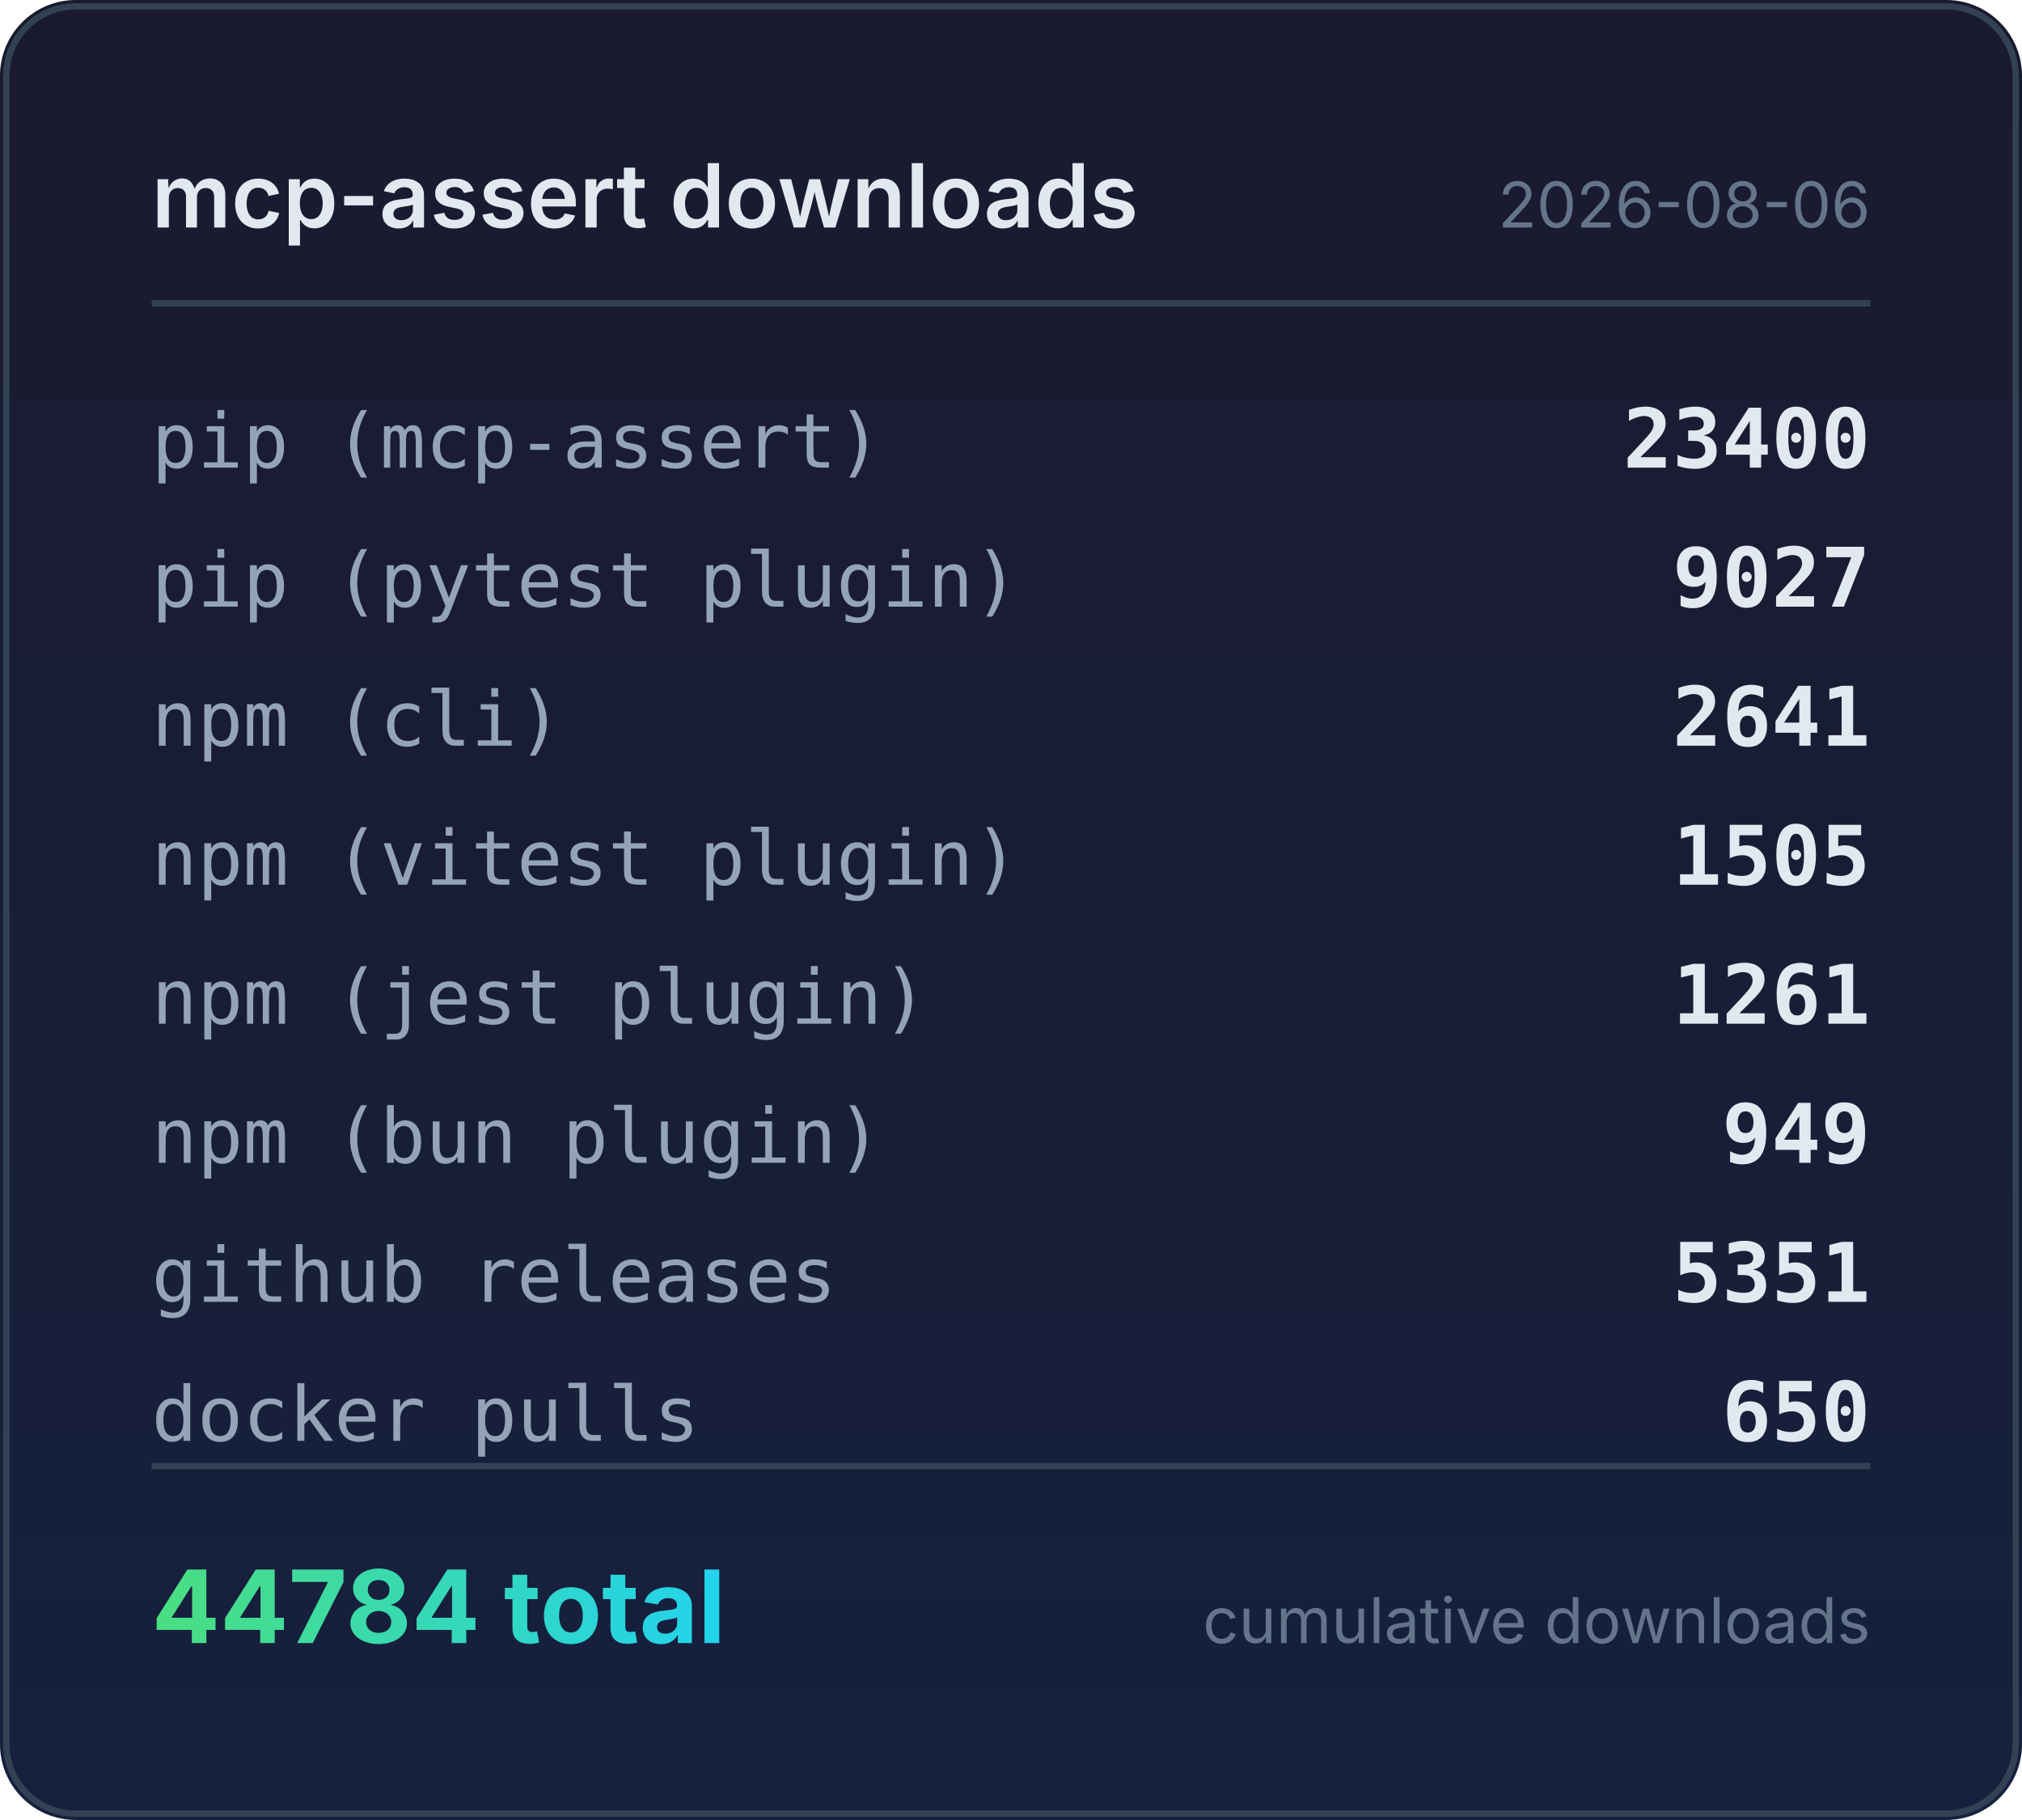
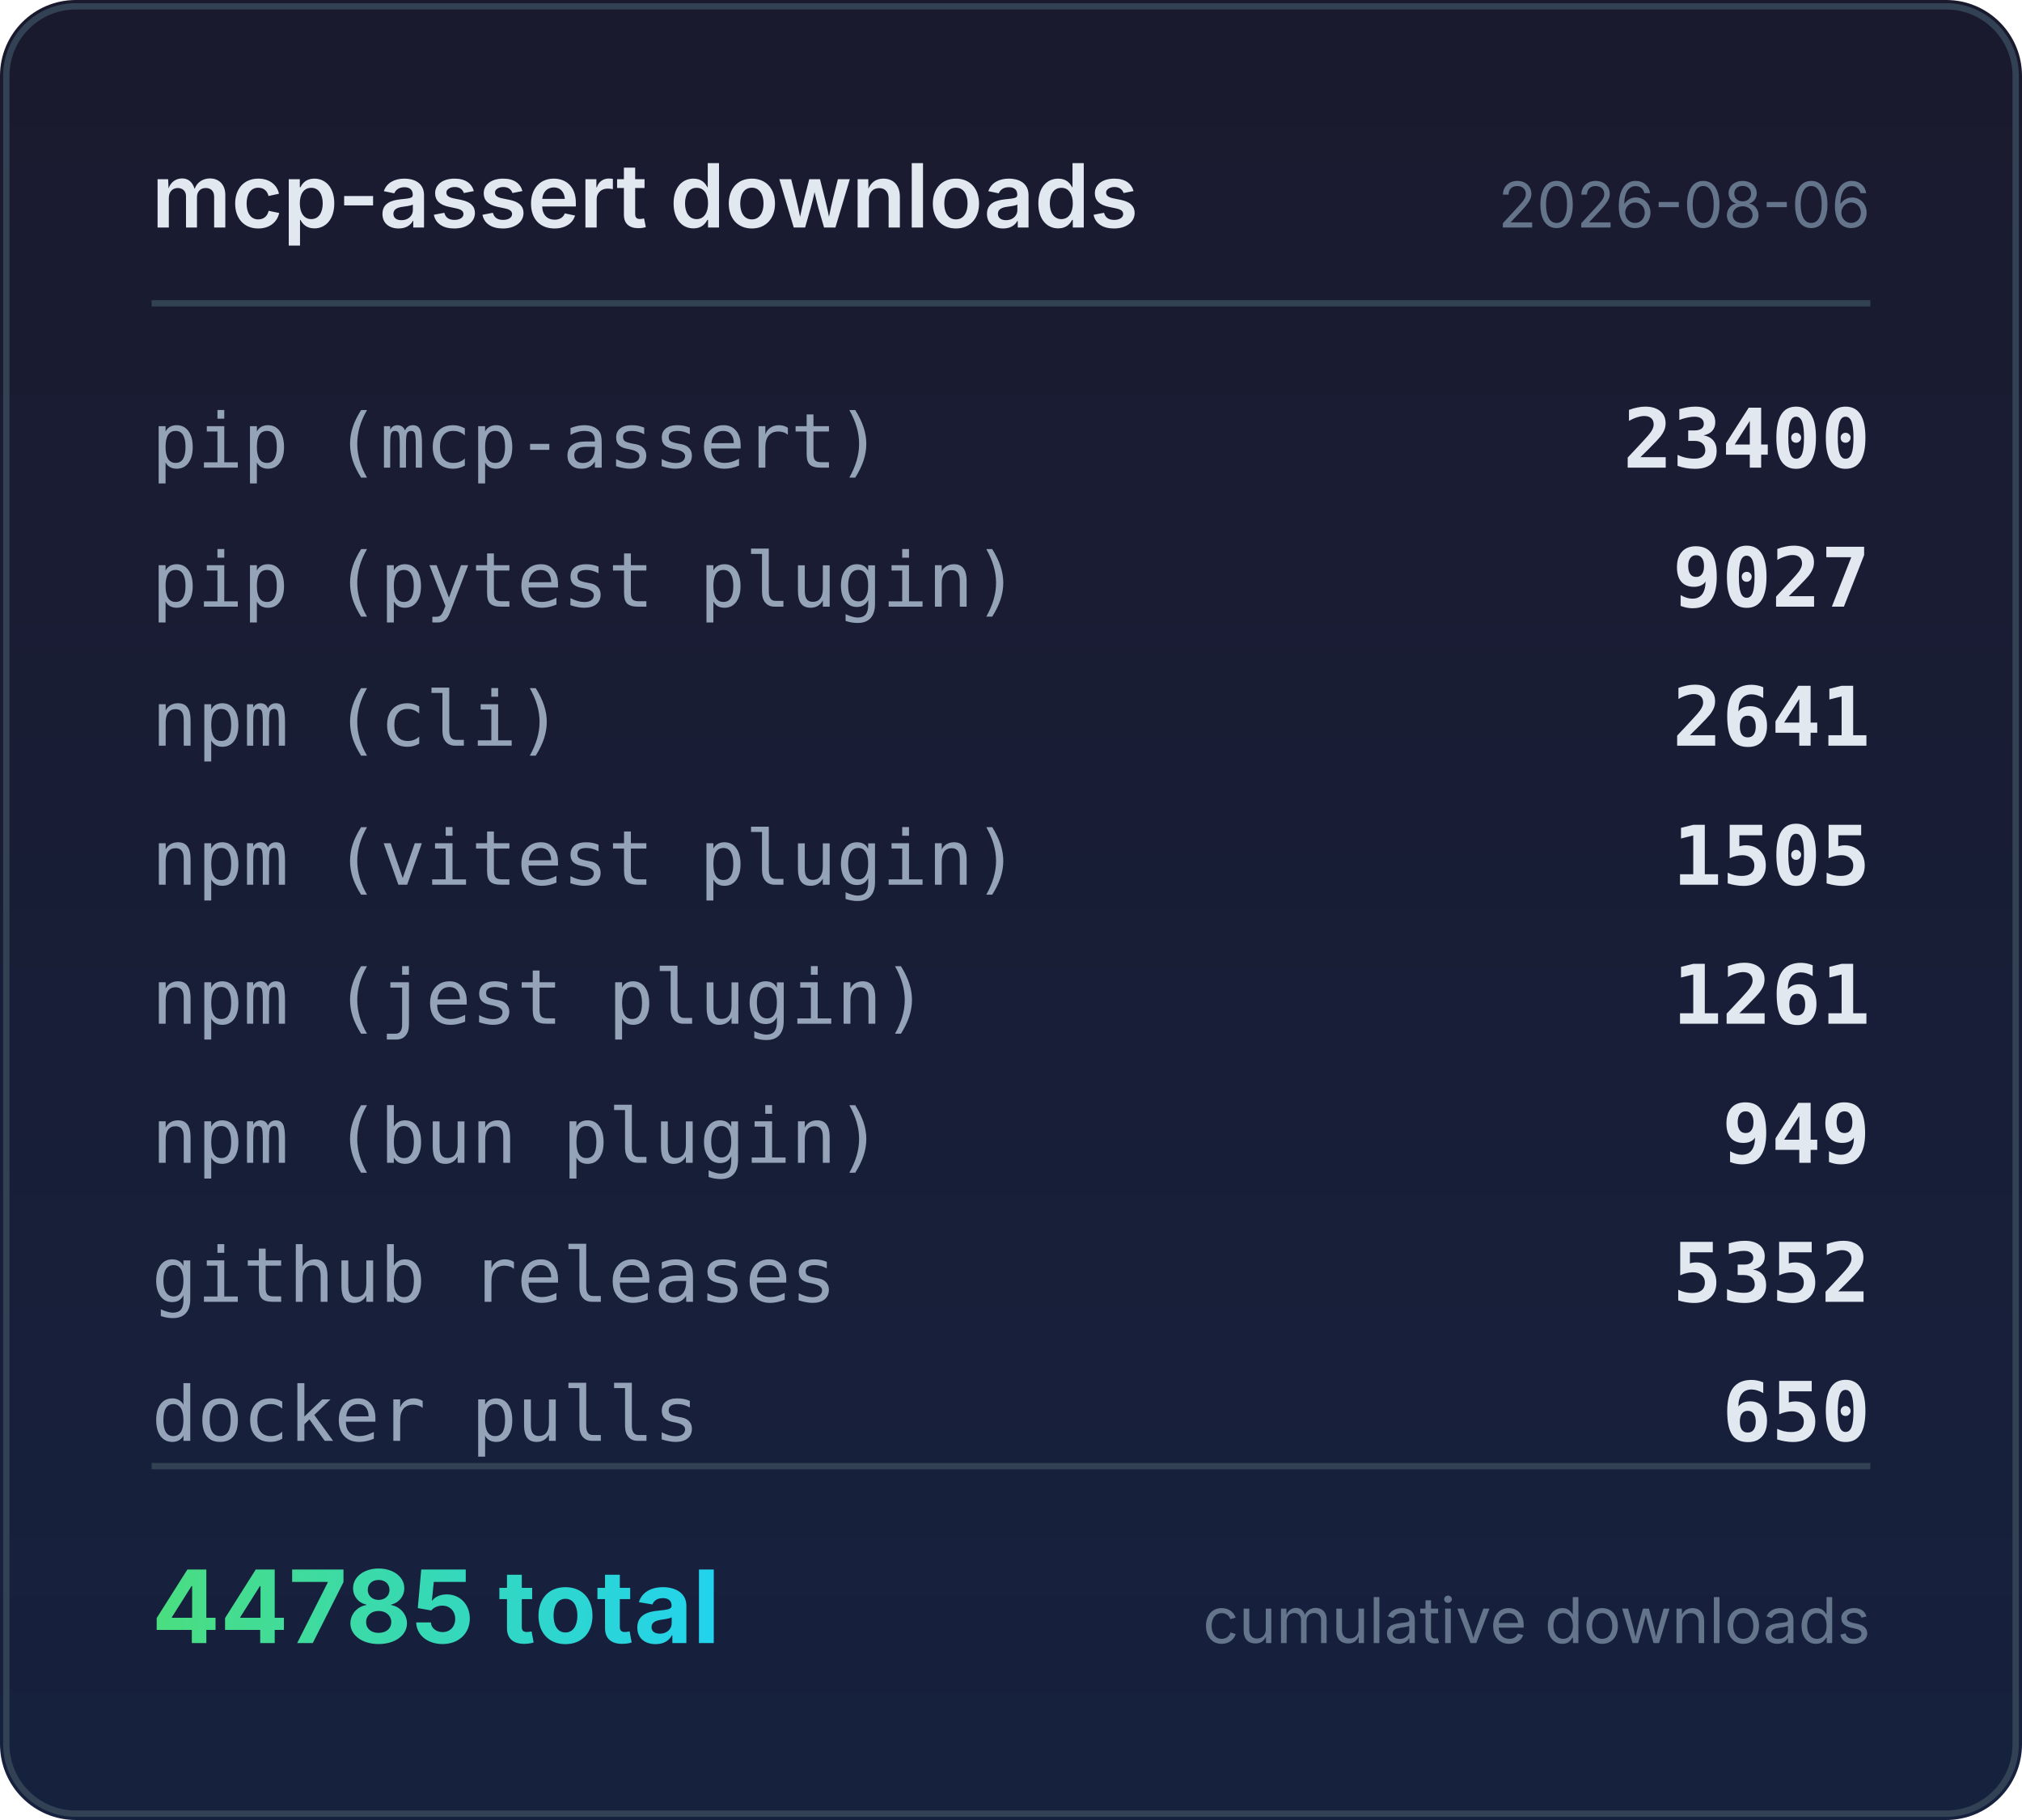
<svg xmlns="http://www.w3.org/2000/svg" width="320" height="288" viewBox="0 0 320 288">
  <defs>
    <linearGradient id="bg" x1="0" y1="0" x2="0" y2="1">
      <stop offset="0%" stop-color="#1a1a2e" />
      <stop offset="100%" stop-color="#16213e" />
    </linearGradient>
    <linearGradient id="accent" x1="0" y1="0" x2="1" y2="0">
      <stop offset="0%" stop-color="#4ade80" />
      <stop offset="100%" stop-color="#22d3ee" />
    </linearGradient>
  </defs>
  <rect width="320" height="288" rx="12" fill="url(#bg)" />
  <rect x="1" y="1" width="318" height="286" rx="11" fill="none" stroke="#334155" stroke-width="1" />
  <text x="24" y="36" fill="#e2e8f0" font-family="system-ui,-apple-system,sans-serif" font-size="14" font-weight="600">mcp-assert downloads</text>
  <text x="296" y="36" fill="#64748b" font-family="system-ui,-apple-system,sans-serif" font-size="10" text-anchor="end">2026-08-06</text>
  <line x1="24" y1="48" x2="296" y2="48" stroke="#334155" stroke-width="1" />
  <text x="24" y="74" fill="#94a3b8" font-family="ui-monospace,monospace" font-size="12">pip (mcp-assert)</text>
  <text x="296" y="74" fill="#e2e8f0" font-family="ui-monospace,monospace" font-size="13" font-weight="600" text-anchor="end">23400</text>
  <text x="24" y="96" fill="#94a3b8" font-family="ui-monospace,monospace" font-size="12">pip (pytest plugin)</text>
  <text x="296" y="96" fill="#e2e8f0" font-family="ui-monospace,monospace" font-size="13" font-weight="600" text-anchor="end">9027</text>
  <text x="24" y="118" fill="#94a3b8" font-family="ui-monospace,monospace" font-size="12">npm (cli)</text>
  <text x="296" y="118" fill="#e2e8f0" font-family="ui-monospace,monospace" font-size="13" font-weight="600" text-anchor="end">2641</text>
  <text x="24" y="140" fill="#94a3b8" font-family="ui-monospace,monospace" font-size="12">npm (vitest plugin)</text>
  <text x="296" y="140" fill="#e2e8f0" font-family="ui-monospace,monospace" font-size="13" font-weight="600" text-anchor="end">1505</text>
  <text x="24" y="162" fill="#94a3b8" font-family="ui-monospace,monospace" font-size="12">npm (jest plugin)</text>
  <text x="296" y="162" fill="#e2e8f0" font-family="ui-monospace,monospace" font-size="13" font-weight="600" text-anchor="end">1261</text>
  <text x="24" y="184" fill="#94a3b8" font-family="ui-monospace,monospace" font-size="12">npm (bun plugin)</text>
  <text x="296" y="184" fill="#e2e8f0" font-family="ui-monospace,monospace" font-size="13" font-weight="600" text-anchor="end">949</text>
  <text x="24" y="206" fill="#94a3b8" font-family="ui-monospace,monospace" font-size="12">github releases</text>
-   <text x="296" y="206" fill="#e2e8f0" font-family="ui-monospace,monospace" font-size="13" font-weight="600" text-anchor="end">5351</text>
+   <text x="296" y="206" fill="#e2e8f0" font-family="ui-monospace,monospace" font-size="13" font-weight="600" text-anchor="end">5352</text>
  <text x="24" y="228" fill="#94a3b8" font-family="ui-monospace,monospace" font-size="12">docker pulls</text>
  <text x="296" y="228" fill="#e2e8f0" font-family="ui-monospace,monospace" font-size="13" font-weight="600" text-anchor="end">650</text>
  <line x1="24" y1="232" x2="296" y2="232" stroke="#334155" stroke-width="1" />
-   <text x="24" y="260" fill="url(#accent)" font-family="system-ui,-apple-system,sans-serif" font-size="16" font-weight="700">44784 total</text>
+   <text x="24" y="260" fill="url(#accent)" font-family="system-ui,-apple-system,sans-serif" font-size="16" font-weight="700">44785 total</text>
  <text x="296" y="260" fill="#64748b" font-family="system-ui,-apple-system,sans-serif" font-size="10" text-anchor="end">cumulative downloads</text>
</svg>
